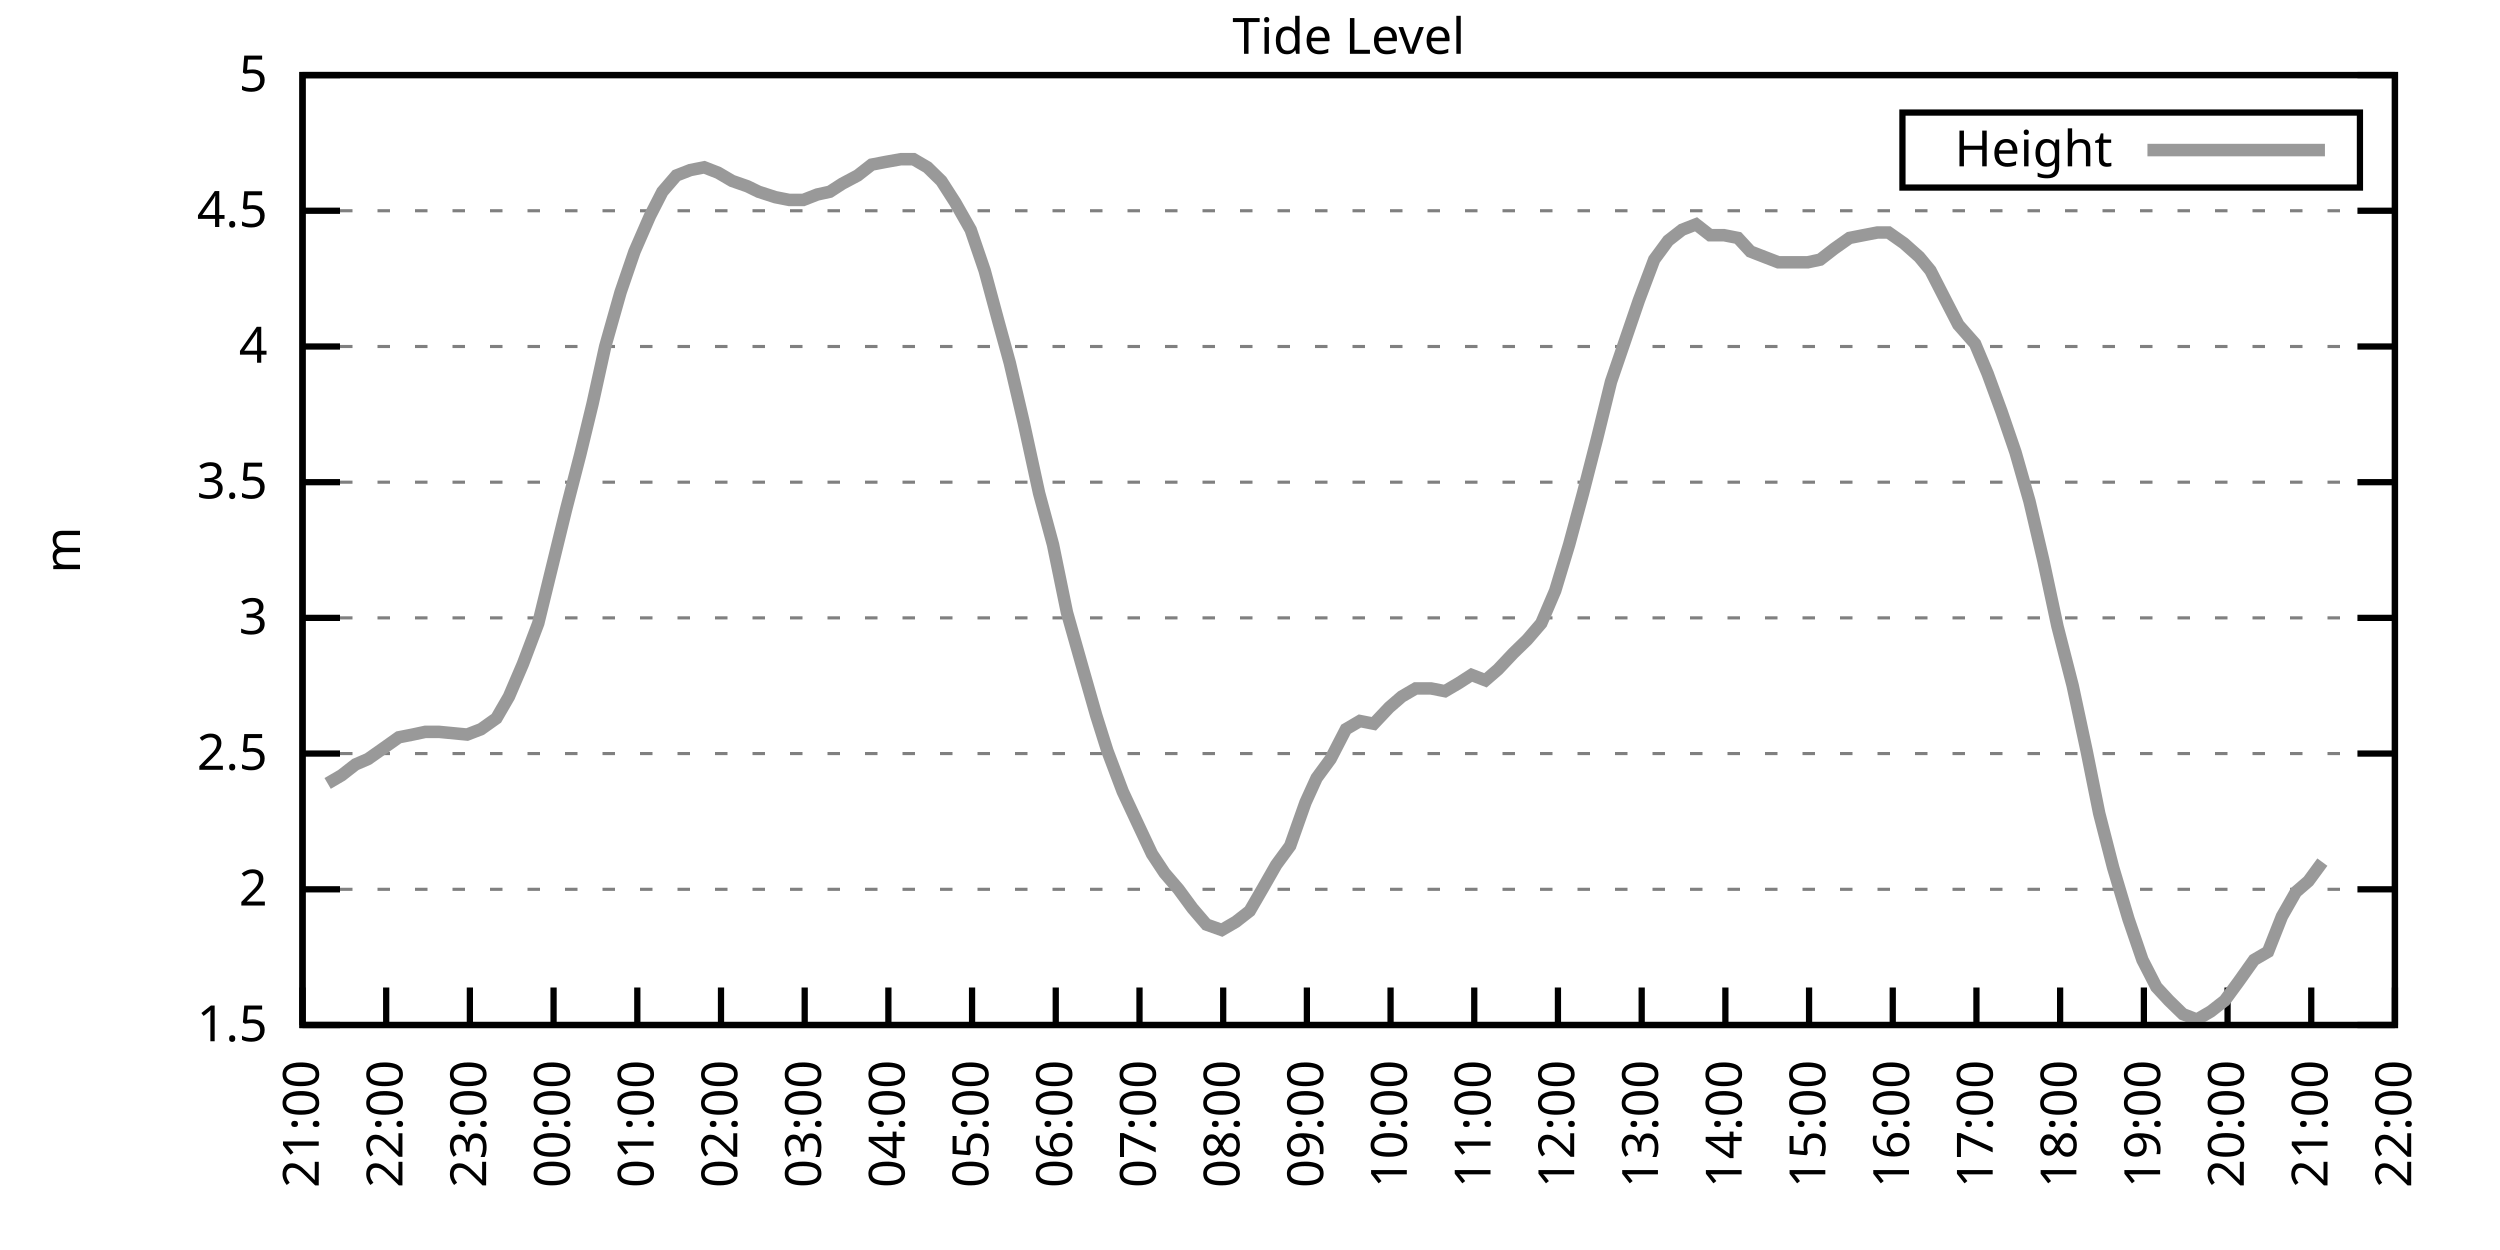
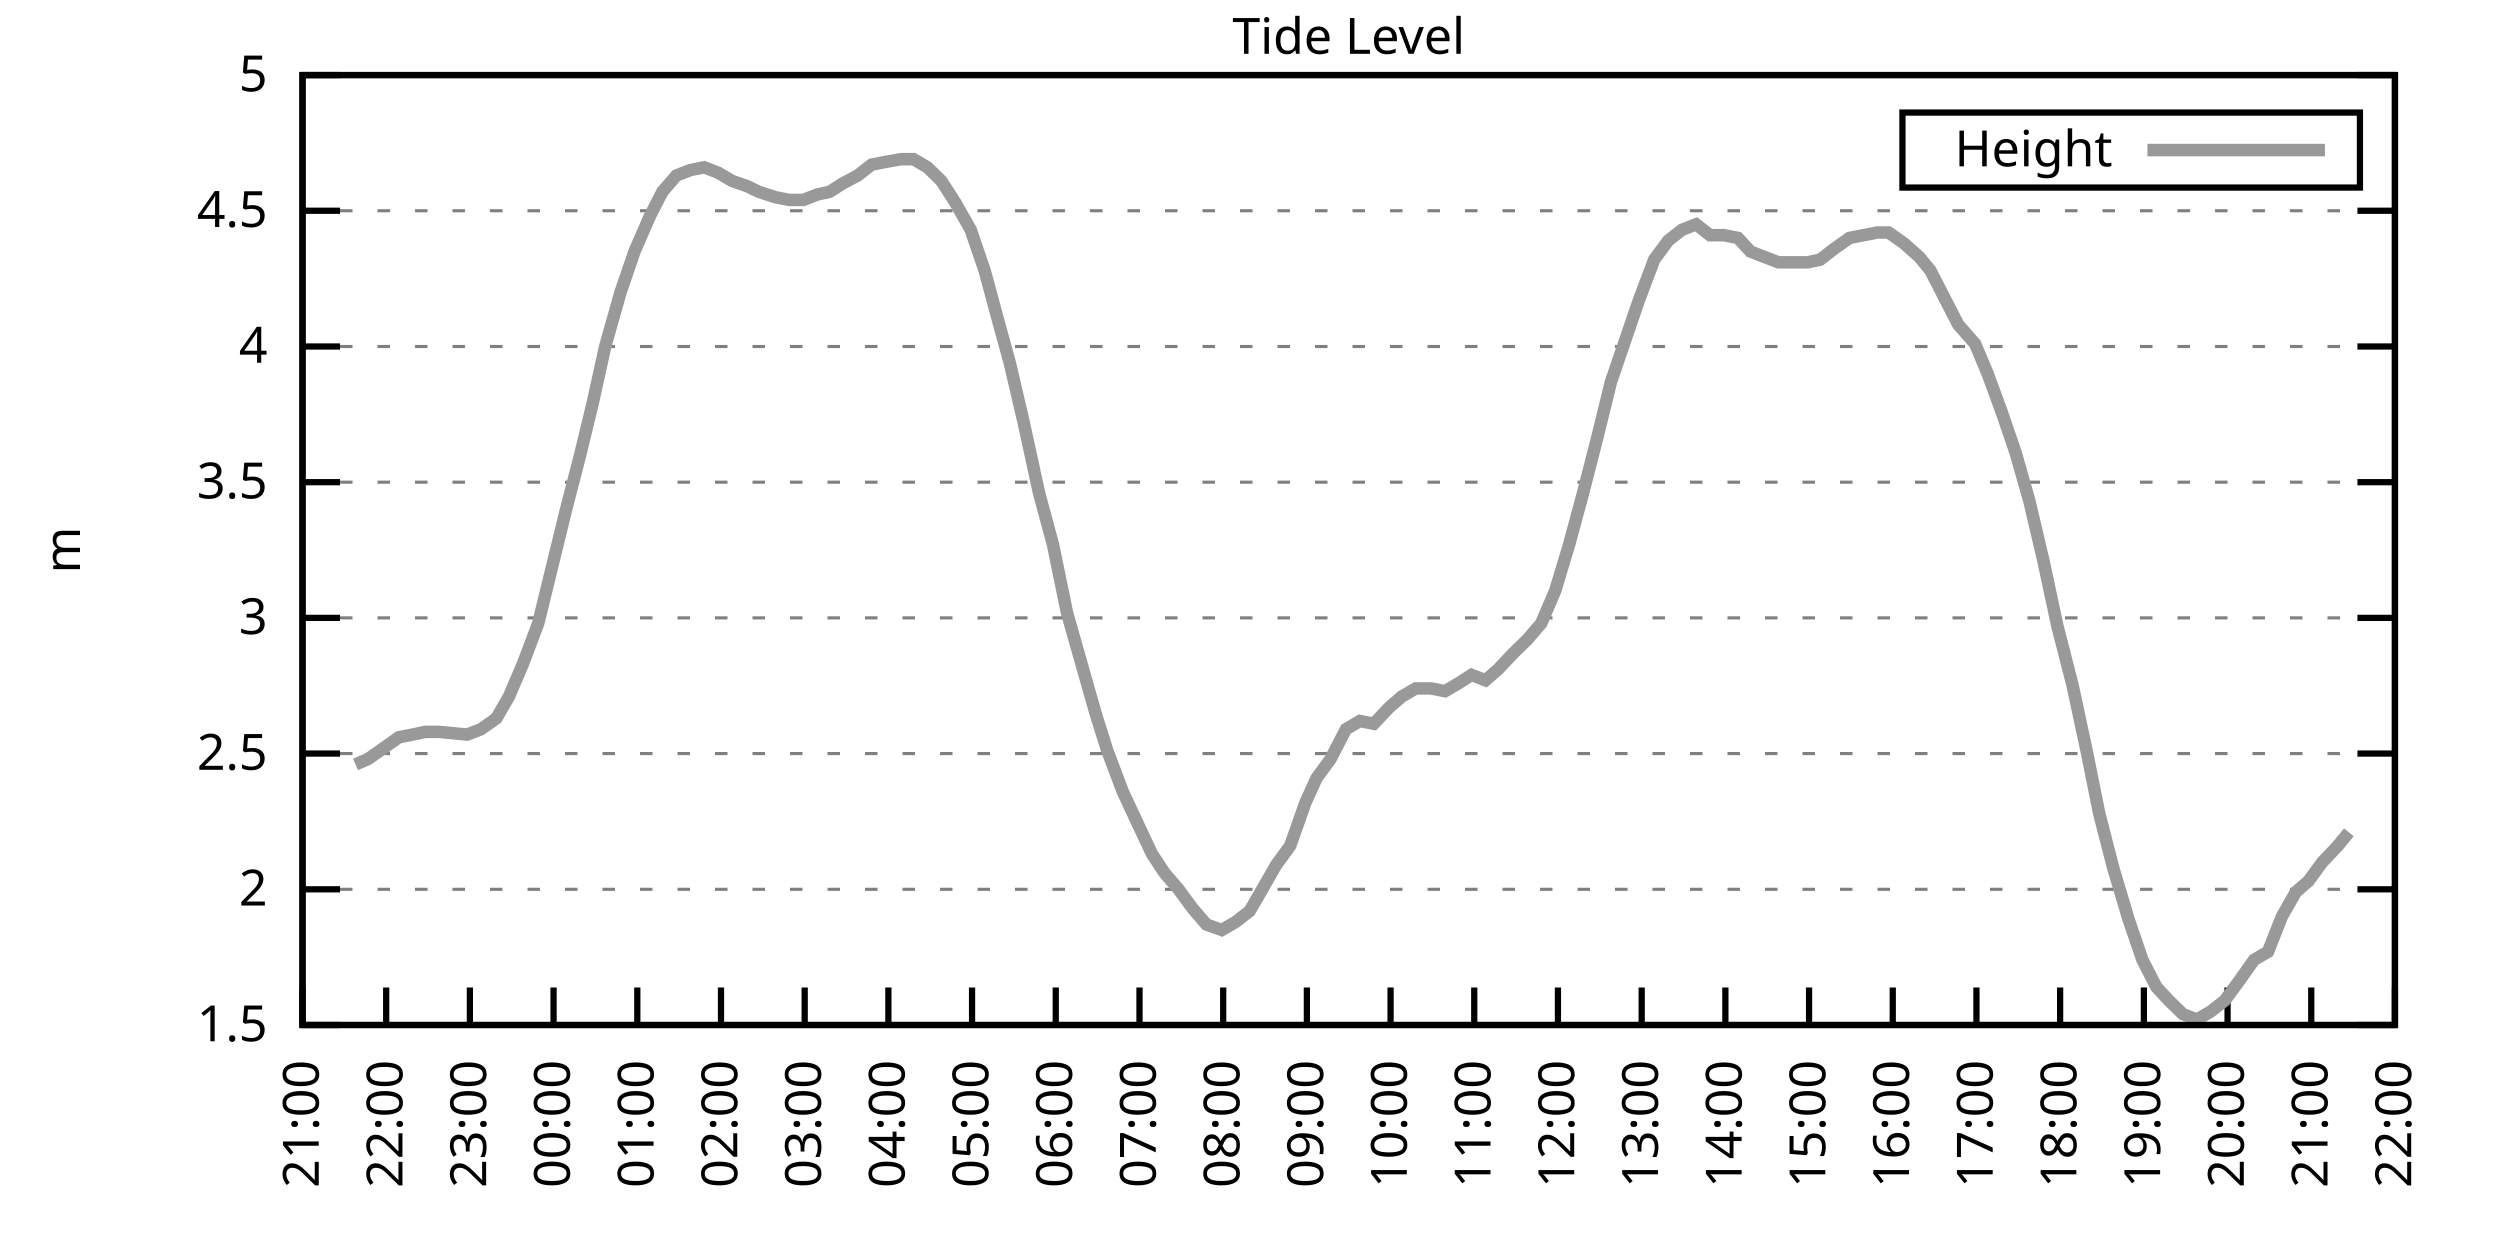
<svg xmlns="http://www.w3.org/2000/svg" xmlns:xlink="http://www.w3.org/1999/xlink" width="400" height="200" viewBox="0 0 400 200">
  <g id="gnuplot_canvas">
    <rect x="0" y="0" width="400" height="200" fill="none" />
    <defs>
      <circle id="gpDot" r="0.5" stroke-width="0.5" stroke="currentColor" />
      <path id="gpPt0" stroke-width="0.333" stroke="currentColor" d="M-1,0 h2 M0,-1 v2" />
      <path id="gpPt1" stroke-width="0.333" stroke="currentColor" d="M-1,-1 L1,1 M1,-1 L-1,1" />
      <path id="gpPt2" stroke-width="0.333" stroke="currentColor" d="M-1,0 L1,0 M0,-1 L0,1 M-1,-1 L1,1 M-1,1 L1,-1" />
      <rect id="gpPt3" stroke-width="0.333" stroke="currentColor" x="-1" y="-1" width="2" height="2" />
      <rect id="gpPt4" stroke-width="0.333" stroke="currentColor" fill="currentColor" x="-1" y="-1" width="2" height="2" />
      <circle id="gpPt5" stroke-width="0.333" stroke="currentColor" cx="0" cy="0" r="1" />
      <use xlink:href="#gpPt5" id="gpPt6" fill="currentColor" stroke="none" />
      <path id="gpPt7" stroke-width="0.333" stroke="currentColor" d="M0,-1.33 L-1.33,0.67 L1.33,0.67 z" />
      <use xlink:href="#gpPt7" id="gpPt8" fill="currentColor" stroke="none" />
      <use xlink:href="#gpPt7" id="gpPt9" stroke="currentColor" transform="rotate(180)" />
      <use xlink:href="#gpPt9" id="gpPt10" fill="currentColor" stroke="none" />
      <use xlink:href="#gpPt3" id="gpPt11" stroke="currentColor" transform="rotate(45)" />
      <use xlink:href="#gpPt11" id="gpPt12" fill="currentColor" stroke="none" />
      <path id="gpPt13" stroke-width="0.333" stroke="currentColor" d="M0,1.330 L1.265,0.411 L0.782,-1.067 L-0.782,-1.076 L-1.265,0.411 z" />
      <use xlink:href="#gpPt13" id="gpPt14" fill="currentColor" stroke="none" />
      <filter id="textbox" filterUnits="objectBoundingBox" x="0" y="0" height="1" width="1">
        <feFlood flood-color="white" flood-opacity="1" result="bgnd" />
        <feComposite in="SourceGraphic" in2="bgnd" operator="atop" />
      </filter>
      <filter id="greybox" filterUnits="objectBoundingBox" x="0" y="0" height="1" width="1">
        <feFlood flood-color="lightgrey" flood-opacity="1" result="grey" />
        <feComposite in="SourceGraphic" in2="grey" operator="atop" />
      </filter>
    </defs>
    <g fill="none" color="white" stroke="currentColor" stroke-width="1.00" stroke-linecap="butt" stroke-linejoin="miter">
</g>
    <g fill="none" color="black" stroke="currentColor" stroke-width="1.00" stroke-linecap="butt" stroke-linejoin="miter">
      <g stroke="none" shape-rendering="crispEdges">
        <polygon fill="rgb(255, 255, 255)" points="48.40,164.00 383.18,164.00 383.18,12.02 48.40,12.02 " />
      </g>
    </g>
    <g fill="none" color="black" stroke="currentColor" stroke-width="1.00" stroke-linecap="butt" stroke-linejoin="miter">
</g>
    <g fill="none" color="black" stroke="black" stroke-width="0.50" stroke-linecap="butt" stroke-linejoin="miter">
</g>
    <g fill="none" color="gray" stroke="currentColor" stroke-width="0.50" stroke-linecap="butt" stroke-linejoin="miter">
      <path stroke="gray" stroke-dasharray="2,4" class="gridline" d="M48.40,164.00 L383.19,164.00  " />
    </g>
    <g fill="none" color="gray" stroke="gray" stroke-width="1.00" stroke-linecap="butt" stroke-linejoin="miter">
</g>
    <g fill="none" color="black" stroke="currentColor" stroke-width="1.00" stroke-linecap="butt" stroke-linejoin="miter">
      <path stroke="black" d="M48.40,164.00 L54.40,164.00 M383.19,164.00 L377.19,164.00  " />
      <g transform="translate(42.80,166.60)" stroke="none" fill="black" font-family="Sans" font-size="8.00" text-anchor="end">
        <text>
          <tspan font-family="Sans"> 1.5</tspan>
        </text>
      </g>
    </g>
    <g fill="none" color="black" stroke="currentColor" stroke-width="1.00" stroke-linecap="butt" stroke-linejoin="miter">
</g>
    <g fill="none" color="black" stroke="black" stroke-width="0.50" stroke-linecap="butt" stroke-linejoin="miter">
</g>
    <g fill="none" color="gray" stroke="currentColor" stroke-width="0.50" stroke-linecap="butt" stroke-linejoin="miter">
      <path stroke="gray" stroke-dasharray="2,4" class="gridline" d="M48.40,142.29 L383.19,142.29  " />
    </g>
    <g fill="none" color="gray" stroke="gray" stroke-width="1.00" stroke-linecap="butt" stroke-linejoin="miter">
</g>
    <g fill="none" color="black" stroke="currentColor" stroke-width="1.00" stroke-linecap="butt" stroke-linejoin="miter">
      <path stroke="black" d="M48.40,142.29 L54.40,142.29 M383.19,142.29 L377.19,142.29  " />
      <g transform="translate(42.80,144.89)" stroke="none" fill="black" font-family="Sans" font-size="8.00" text-anchor="end">
        <text>
          <tspan font-family="Sans"> 2</tspan>
        </text>
      </g>
    </g>
    <g fill="none" color="black" stroke="currentColor" stroke-width="1.00" stroke-linecap="butt" stroke-linejoin="miter">
</g>
    <g fill="none" color="black" stroke="black" stroke-width="0.50" stroke-linecap="butt" stroke-linejoin="miter">
</g>
    <g fill="none" color="gray" stroke="currentColor" stroke-width="0.50" stroke-linecap="butt" stroke-linejoin="miter">
      <path stroke="gray" stroke-dasharray="2,4" class="gridline" d="M48.40,120.57 L383.19,120.57  " />
    </g>
    <g fill="none" color="gray" stroke="gray" stroke-width="1.00" stroke-linecap="butt" stroke-linejoin="miter">
</g>
    <g fill="none" color="black" stroke="currentColor" stroke-width="1.00" stroke-linecap="butt" stroke-linejoin="miter">
      <path stroke="black" d="M48.40,120.57 L54.40,120.57 M383.19,120.57 L377.19,120.57  " />
      <g transform="translate(42.80,123.17)" stroke="none" fill="black" font-family="Sans" font-size="8.00" text-anchor="end">
        <text>
          <tspan font-family="Sans"> 2.5</tspan>
        </text>
      </g>
    </g>
    <g fill="none" color="black" stroke="currentColor" stroke-width="1.00" stroke-linecap="butt" stroke-linejoin="miter">
</g>
    <g fill="none" color="black" stroke="black" stroke-width="0.50" stroke-linecap="butt" stroke-linejoin="miter">
</g>
    <g fill="none" color="gray" stroke="currentColor" stroke-width="0.50" stroke-linecap="butt" stroke-linejoin="miter">
      <path stroke="gray" stroke-dasharray="2,4" class="gridline" d="M48.40,98.86 L383.19,98.86  " />
    </g>
    <g fill="none" color="gray" stroke="gray" stroke-width="1.00" stroke-linecap="butt" stroke-linejoin="miter">
</g>
    <g fill="none" color="black" stroke="currentColor" stroke-width="1.00" stroke-linecap="butt" stroke-linejoin="miter">
      <path stroke="black" d="M48.40,98.86 L54.40,98.86 M383.19,98.86 L377.19,98.86  " />
      <g transform="translate(42.80,101.46)" stroke="none" fill="black" font-family="Sans" font-size="8.00" text-anchor="end">
        <text>
          <tspan font-family="Sans"> 3</tspan>
        </text>
      </g>
    </g>
    <g fill="none" color="black" stroke="currentColor" stroke-width="1.00" stroke-linecap="butt" stroke-linejoin="miter">
</g>
    <g fill="none" color="black" stroke="black" stroke-width="0.50" stroke-linecap="butt" stroke-linejoin="miter">
</g>
    <g fill="none" color="gray" stroke="currentColor" stroke-width="0.50" stroke-linecap="butt" stroke-linejoin="miter">
      <path stroke="gray" stroke-dasharray="2,4" class="gridline" d="M48.40,77.15 L383.19,77.15  " />
    </g>
    <g fill="none" color="gray" stroke="gray" stroke-width="1.00" stroke-linecap="butt" stroke-linejoin="miter">
</g>
    <g fill="none" color="black" stroke="currentColor" stroke-width="1.00" stroke-linecap="butt" stroke-linejoin="miter">
      <path stroke="black" d="M48.40,77.15 L54.40,77.15 M383.19,77.15 L377.19,77.15  " />
      <g transform="translate(42.80,79.75)" stroke="none" fill="black" font-family="Sans" font-size="8.00" text-anchor="end">
        <text>
          <tspan font-family="Sans"> 3.5</tspan>
        </text>
      </g>
    </g>
    <g fill="none" color="black" stroke="currentColor" stroke-width="1.00" stroke-linecap="butt" stroke-linejoin="miter">
</g>
    <g fill="none" color="black" stroke="black" stroke-width="0.50" stroke-linecap="butt" stroke-linejoin="miter">
</g>
    <g fill="none" color="gray" stroke="currentColor" stroke-width="0.50" stroke-linecap="butt" stroke-linejoin="miter">
      <path stroke="gray" stroke-dasharray="2,4" class="gridline" d="M48.40,55.44 L383.19,55.44  " />
    </g>
    <g fill="none" color="gray" stroke="gray" stroke-width="1.00" stroke-linecap="butt" stroke-linejoin="miter">
</g>
    <g fill="none" color="black" stroke="currentColor" stroke-width="1.00" stroke-linecap="butt" stroke-linejoin="miter">
      <path stroke="black" d="M48.40,55.44 L54.40,55.44 M383.19,55.44 L377.19,55.44  " />
      <g transform="translate(42.80,58.04)" stroke="none" fill="black" font-family="Sans" font-size="8.00" text-anchor="end">
        <text>
          <tspan font-family="Sans"> 4</tspan>
        </text>
      </g>
    </g>
    <g fill="none" color="black" stroke="currentColor" stroke-width="1.00" stroke-linecap="butt" stroke-linejoin="miter">
</g>
    <g fill="none" color="black" stroke="black" stroke-width="0.50" stroke-linecap="butt" stroke-linejoin="miter">
</g>
    <g fill="none" color="gray" stroke="currentColor" stroke-width="0.50" stroke-linecap="butt" stroke-linejoin="miter">
      <path stroke="gray" stroke-dasharray="2,4" class="gridline" d="M48.40,33.72 L383.19,33.72  " />
    </g>
    <g fill="none" color="gray" stroke="gray" stroke-width="1.00" stroke-linecap="butt" stroke-linejoin="miter">
</g>
    <g fill="none" color="black" stroke="currentColor" stroke-width="1.00" stroke-linecap="butt" stroke-linejoin="miter">
      <path stroke="black" d="M48.40,33.72 L54.40,33.72 M383.19,33.72 L377.19,33.72  " />
      <g transform="translate(42.80,36.32)" stroke="none" fill="black" font-family="Sans" font-size="8.00" text-anchor="end">
        <text>
          <tspan font-family="Sans"> 4.5</tspan>
        </text>
      </g>
    </g>
    <g fill="none" color="black" stroke="currentColor" stroke-width="1.00" stroke-linecap="butt" stroke-linejoin="miter">
</g>
    <g fill="none" color="black" stroke="black" stroke-width="0.50" stroke-linecap="butt" stroke-linejoin="miter">
</g>
    <g fill="none" color="gray" stroke="currentColor" stroke-width="0.50" stroke-linecap="butt" stroke-linejoin="miter">
      <path stroke="gray" stroke-dasharray="2,4" class="gridline" d="M48.40,12.01 L383.19,12.01  " />
    </g>
    <g fill="none" color="gray" stroke="gray" stroke-width="1.00" stroke-linecap="butt" stroke-linejoin="miter">
</g>
    <g fill="none" color="black" stroke="currentColor" stroke-width="1.00" stroke-linecap="butt" stroke-linejoin="miter">
      <path stroke="black" d="M48.40,12.01 L54.40,12.01 M383.19,12.01 L377.19,12.01  " />
      <g transform="translate(42.80,14.61)" stroke="none" fill="black" font-family="Sans" font-size="8.00" text-anchor="end">
        <text>
          <tspan font-family="Sans"> 5</tspan>
        </text>
      </g>
    </g>
    <g fill="none" color="black" stroke="currentColor" stroke-width="1.00" stroke-linecap="butt" stroke-linejoin="miter">
      <path stroke="black" d="M48.40,164.00 L48.40,158.00  " />
      <g transform="translate(51.00,169.60) rotate(270.00)" stroke="none" fill="black" font-family="Sans" font-size="8.00" text-anchor="end">
        <text>
          <tspan font-family="Sans">21:00</tspan>
        </text>
      </g>
    </g>
    <g fill="none" color="black" stroke="currentColor" stroke-width="1.00" stroke-linecap="butt" stroke-linejoin="miter">
      <path stroke="black" d="M61.79,164.00 L61.79,158.00  " />
      <g transform="translate(64.39,169.60) rotate(270.00)" stroke="none" fill="black" font-family="Sans" font-size="8.00" text-anchor="end">
        <text>
          <tspan font-family="Sans">22:00</tspan>
        </text>
      </g>
    </g>
    <g fill="none" color="black" stroke="currentColor" stroke-width="1.00" stroke-linecap="butt" stroke-linejoin="miter">
      <path stroke="black" d="M75.18,164.00 L75.18,158.00  " />
      <g transform="translate(77.78,169.60) rotate(270.00)" stroke="none" fill="black" font-family="Sans" font-size="8.00" text-anchor="end">
        <text>
          <tspan font-family="Sans">23:00</tspan>
        </text>
      </g>
    </g>
    <g fill="none" color="black" stroke="currentColor" stroke-width="1.00" stroke-linecap="butt" stroke-linejoin="miter">
      <path stroke="black" d="M88.57,164.00 L88.57,158.00  " />
      <g transform="translate(91.17,169.60) rotate(270.00)" stroke="none" fill="black" font-family="Sans" font-size="8.00" text-anchor="end">
        <text>
          <tspan font-family="Sans">00:00</tspan>
        </text>
      </g>
    </g>
    <g fill="none" color="black" stroke="currentColor" stroke-width="1.00" stroke-linecap="butt" stroke-linejoin="miter">
      <path stroke="black" d="M101.97,164.00 L101.97,158.00  " />
      <g transform="translate(104.57,169.60) rotate(270.00)" stroke="none" fill="black" font-family="Sans" font-size="8.00" text-anchor="end">
        <text>
          <tspan font-family="Sans">01:00</tspan>
        </text>
      </g>
    </g>
    <g fill="none" color="black" stroke="currentColor" stroke-width="1.00" stroke-linecap="butt" stroke-linejoin="miter">
      <path stroke="black" d="M115.36,164.00 L115.36,158.00  " />
      <g transform="translate(117.96,169.60) rotate(270.00)" stroke="none" fill="black" font-family="Sans" font-size="8.00" text-anchor="end">
        <text>
          <tspan font-family="Sans">02:00</tspan>
        </text>
      </g>
    </g>
    <g fill="none" color="black" stroke="currentColor" stroke-width="1.00" stroke-linecap="butt" stroke-linejoin="miter">
      <path stroke="black" d="M128.75,164.00 L128.75,158.00  " />
      <g transform="translate(131.35,169.60) rotate(270.00)" stroke="none" fill="black" font-family="Sans" font-size="8.00" text-anchor="end">
        <text>
          <tspan font-family="Sans">03:00</tspan>
        </text>
      </g>
    </g>
    <g fill="none" color="black" stroke="currentColor" stroke-width="1.00" stroke-linecap="butt" stroke-linejoin="miter">
      <path stroke="black" d="M142.14,164.00 L142.14,158.00  " />
      <g transform="translate(144.74,169.60) rotate(270.00)" stroke="none" fill="black" font-family="Sans" font-size="8.00" text-anchor="end">
        <text>
          <tspan font-family="Sans">04:00</tspan>
        </text>
      </g>
    </g>
    <g fill="none" color="black" stroke="currentColor" stroke-width="1.00" stroke-linecap="butt" stroke-linejoin="miter">
      <path stroke="black" d="M155.53,164.00 L155.53,158.00  " />
      <g transform="translate(158.13,169.60) rotate(270.00)" stroke="none" fill="black" font-family="Sans" font-size="8.00" text-anchor="end">
        <text>
          <tspan font-family="Sans">05:00</tspan>
        </text>
      </g>
    </g>
    <g fill="none" color="black" stroke="currentColor" stroke-width="1.00" stroke-linecap="butt" stroke-linejoin="miter">
      <path stroke="black" d="M168.92,164.00 L168.92,158.00  " />
      <g transform="translate(171.52,169.60) rotate(270.00)" stroke="none" fill="black" font-family="Sans" font-size="8.00" text-anchor="end">
        <text>
          <tspan font-family="Sans">06:00</tspan>
        </text>
      </g>
    </g>
    <g fill="none" color="black" stroke="currentColor" stroke-width="1.00" stroke-linecap="butt" stroke-linejoin="miter">
      <path stroke="black" d="M182.32,164.00 L182.32,158.00  " />
      <g transform="translate(184.92,169.60) rotate(270.00)" stroke="none" fill="black" font-family="Sans" font-size="8.00" text-anchor="end">
        <text>
          <tspan font-family="Sans">07:00</tspan>
        </text>
      </g>
    </g>
    <g fill="none" color="black" stroke="currentColor" stroke-width="1.00" stroke-linecap="butt" stroke-linejoin="miter">
      <path stroke="black" d="M195.71,164.00 L195.71,158.00  " />
      <g transform="translate(198.31,169.60) rotate(270.00)" stroke="none" fill="black" font-family="Sans" font-size="8.00" text-anchor="end">
        <text>
          <tspan font-family="Sans">08:00</tspan>
        </text>
      </g>
    </g>
    <g fill="none" color="black" stroke="currentColor" stroke-width="1.00" stroke-linecap="butt" stroke-linejoin="miter">
      <path stroke="black" d="M209.10,164.00 L209.10,158.00  " />
      <g transform="translate(211.70,169.60) rotate(270.00)" stroke="none" fill="black" font-family="Sans" font-size="8.00" text-anchor="end">
        <text>
          <tspan font-family="Sans">09:00</tspan>
        </text>
      </g>
    </g>
    <g fill="none" color="black" stroke="currentColor" stroke-width="1.00" stroke-linecap="butt" stroke-linejoin="miter">
      <path stroke="black" d="M222.49,164.00 L222.49,158.00  " />
      <g transform="translate(225.09,169.60) rotate(270.00)" stroke="none" fill="black" font-family="Sans" font-size="8.00" text-anchor="end">
        <text>
          <tspan font-family="Sans">10:00</tspan>
        </text>
      </g>
    </g>
    <g fill="none" color="black" stroke="currentColor" stroke-width="1.00" stroke-linecap="butt" stroke-linejoin="miter">
      <path stroke="black" d="M235.88,164.00 L235.88,158.00  " />
      <g transform="translate(238.48,169.60) rotate(270.00)" stroke="none" fill="black" font-family="Sans" font-size="8.00" text-anchor="end">
        <text>
          <tspan font-family="Sans">11:00</tspan>
        </text>
      </g>
    </g>
    <g fill="none" color="black" stroke="currentColor" stroke-width="1.00" stroke-linecap="butt" stroke-linejoin="miter">
      <path stroke="black" d="M249.27,164.00 L249.27,158.00  " />
      <g transform="translate(251.87,169.60) rotate(270.00)" stroke="none" fill="black" font-family="Sans" font-size="8.00" text-anchor="end">
        <text>
          <tspan font-family="Sans">12:00</tspan>
        </text>
      </g>
    </g>
    <g fill="none" color="black" stroke="currentColor" stroke-width="1.00" stroke-linecap="butt" stroke-linejoin="miter">
      <path stroke="black" d="M262.67,164.00 L262.67,158.00  " />
      <g transform="translate(265.27,169.60) rotate(270.00)" stroke="none" fill="black" font-family="Sans" font-size="8.00" text-anchor="end">
        <text>
          <tspan font-family="Sans">13:00</tspan>
        </text>
      </g>
    </g>
    <g fill="none" color="black" stroke="currentColor" stroke-width="1.00" stroke-linecap="butt" stroke-linejoin="miter">
      <path stroke="black" d="M276.06,164.00 L276.06,158.00  " />
      <g transform="translate(278.66,169.60) rotate(270.00)" stroke="none" fill="black" font-family="Sans" font-size="8.00" text-anchor="end">
        <text>
          <tspan font-family="Sans">14:00</tspan>
        </text>
      </g>
    </g>
    <g fill="none" color="black" stroke="currentColor" stroke-width="1.00" stroke-linecap="butt" stroke-linejoin="miter">
      <path stroke="black" d="M289.45,164.00 L289.45,158.00  " />
      <g transform="translate(292.05,169.60) rotate(270.00)" stroke="none" fill="black" font-family="Sans" font-size="8.00" text-anchor="end">
        <text>
          <tspan font-family="Sans">15:00</tspan>
        </text>
      </g>
    </g>
    <g fill="none" color="black" stroke="currentColor" stroke-width="1.00" stroke-linecap="butt" stroke-linejoin="miter">
      <path stroke="black" d="M302.84,164.00 L302.84,158.00  " />
      <g transform="translate(305.44,169.60) rotate(270.00)" stroke="none" fill="black" font-family="Sans" font-size="8.00" text-anchor="end">
        <text>
          <tspan font-family="Sans">16:00</tspan>
        </text>
      </g>
    </g>
    <g fill="none" color="black" stroke="currentColor" stroke-width="1.00" stroke-linecap="butt" stroke-linejoin="miter">
      <path stroke="black" d="M316.23,164.00 L316.23,158.00  " />
      <g transform="translate(318.83,169.60) rotate(270.00)" stroke="none" fill="black" font-family="Sans" font-size="8.00" text-anchor="end">
        <text>
          <tspan font-family="Sans">17:00</tspan>
        </text>
      </g>
    </g>
    <g fill="none" color="black" stroke="currentColor" stroke-width="1.00" stroke-linecap="butt" stroke-linejoin="miter">
      <path stroke="black" d="M329.62,164.00 L329.62,158.00  " />
      <g transform="translate(332.22,169.60) rotate(270.00)" stroke="none" fill="black" font-family="Sans" font-size="8.00" text-anchor="end">
        <text>
          <tspan font-family="Sans">18:00</tspan>
        </text>
      </g>
    </g>
    <g fill="none" color="black" stroke="currentColor" stroke-width="1.00" stroke-linecap="butt" stroke-linejoin="miter">
      <path stroke="black" d="M343.02,164.00 L343.02,158.00  " />
      <g transform="translate(345.62,169.60) rotate(270.00)" stroke="none" fill="black" font-family="Sans" font-size="8.00" text-anchor="end">
        <text>
          <tspan font-family="Sans">19:00</tspan>
        </text>
      </g>
    </g>
    <g fill="none" color="black" stroke="currentColor" stroke-width="1.00" stroke-linecap="butt" stroke-linejoin="miter">
      <path stroke="black" d="M356.41,164.00 L356.41,158.00  " />
      <g transform="translate(359.01,169.60) rotate(270.00)" stroke="none" fill="black" font-family="Sans" font-size="8.00" text-anchor="end">
        <text>
          <tspan font-family="Sans">20:00</tspan>
        </text>
      </g>
    </g>
    <g fill="none" color="black" stroke="currentColor" stroke-width="1.00" stroke-linecap="butt" stroke-linejoin="miter">
      <path stroke="black" d="M369.80,164.00 L369.80,158.00  " />
      <g transform="translate(372.40,169.60) rotate(270.00)" stroke="none" fill="black" font-family="Sans" font-size="8.00" text-anchor="end">
        <text>
          <tspan font-family="Sans">21:00</tspan>
        </text>
      </g>
    </g>
    <g fill="none" color="black" stroke="currentColor" stroke-width="1.00" stroke-linecap="butt" stroke-linejoin="miter">
      <path stroke="black" d="M383.19,164.00 L383.19,158.00  " />
      <g transform="translate(385.79,169.60) rotate(270.00)" stroke="none" fill="black" font-family="Sans" font-size="8.00" text-anchor="end">
        <text>
          <tspan font-family="Sans">22:00</tspan>
        </text>
      </g>
    </g>
    <g fill="none" color="black" stroke="currentColor" stroke-width="1.00" stroke-linecap="butt" stroke-linejoin="miter">
</g>
    <g fill="none" color="black" stroke="currentColor" stroke-width="1.00" stroke-linecap="butt" stroke-linejoin="miter">
      <path stroke="black" d="M48.40,12.01 L48.40,164.00 L383.19,164.00 L383.19,12.01 L48.40,12.01 Z  " />
    </g>
    <g fill="none" color="black" stroke="currentColor" stroke-width="1.00" stroke-linecap="butt" stroke-linejoin="miter">
</g>
    <g fill="none" color="black" stroke="currentColor" stroke-width="1.00" stroke-linecap="butt" stroke-linejoin="miter">
      <path stroke="black" d="M304.39,30.01 L304.39,18.01 L377.59,18.01 L377.59,30.01 L304.39,30.01 Z  " />
    </g>
    <g id="Tide_level_plot_1">
      <g fill="none" color="white" stroke="black" stroke-width="2.00" stroke-linecap="butt" stroke-linejoin="miter">
</g>
      <g fill="none" color="black" stroke="currentColor" stroke-width="2.00" stroke-linecap="butt" stroke-linejoin="miter">
        <g transform="translate(337.99,26.61)" stroke="none" fill="black" font-family="Sans" font-size="8.00" text-anchor="end">
          <text>
            <tspan font-family="Sans">Height</tspan>
          </text>
        </g>
      </g>
      <g fill="none" color="black" stroke="currentColor" stroke-width="2.00" stroke-linecap="butt" stroke-linejoin="miter">
-         <path stroke="rgb(153, 153, 153)" d="M343.59,24.01 L371.99,24.01 M52.42,125.35 L54.65,124.05 L56.88,122.31 L58.89,121.44 L61.35,119.71 L63.80,117.97   L66.03,117.53 L68.04,117.10 L70.27,117.10 L74.74,117.53 L76.97,116.67 L79.42,114.93 L81.43,111.45 L83.66,106.24   L86.12,99.73 L88.35,90.61 L90.58,81.49 L92.82,72.81 L94.82,64.56 L96.83,55.44 L99.29,46.75 L101.52,40.24   L103.98,34.59 L105.98,30.68 L108.22,28.08 L110.45,27.21 L112.68,26.77 L114.91,27.64 L117.14,28.95 L119.60,29.81   L121.38,30.68 L124.06,31.55 L126.29,31.99 L128.53,31.99 L130.76,31.12 L132.77,30.68 L134.78,29.38 L137.23,28.08   L139.46,26.34 L141.69,25.91 L144.15,25.47 L146.16,25.47 L148.39,26.77 L150.62,28.95 L152.85,32.42 L155.31,36.76   L157.54,43.28 L159.77,51.53 L161.56,58.04 L163.79,67.59 L166.25,78.89 L168.48,87.14 L170.71,97.99 L173.17,106.68   L175.40,114.49 L177.18,120.14 L179.64,126.65 L181.87,131.43 L184.32,136.64 L186.33,139.68 L188.57,142.29 L190.80,145.33   L193.03,147.93 L195.48,148.80 L197.72,147.50 L199.95,145.76 L201.96,142.29 L204.19,138.38 L206.42,135.34 L208.88,128.39   L210.66,124.48 L212.89,121.44 L215.35,116.67 L217.58,115.36 L219.81,115.80 L222.27,113.19 L224.28,111.45 L226.51,110.15   L228.96,110.15 L231.20,110.59 L233.43,109.28 L235.44,107.98 L237.67,108.85 L239.68,107.11 L242.13,104.51 L244.36,102.34   L246.60,99.73 L248.83,94.52 L251.06,87.14 L253.29,78.89 L255.52,70.20 L257.76,61.08 L259.99,54.57 L262.22,48.05   L264.67,41.54 L266.91,38.50 L269.14,36.76 L271.37,35.89 L273.60,37.63 L275.83,37.63 L278.07,38.07 L280.07,40.24   L282.31,41.11 L284.54,41.97 L286.77,41.97 L289.23,41.97 L291.23,41.54 L293.47,39.80 L295.92,38.07 L298.15,37.63   L300.39,37.20 L302.17,37.20 L304.63,38.93 L307.08,41.11 L308.87,43.28 L311.54,48.49 L313.33,51.96 L316.01,55.00   L318.02,59.78 L320.25,65.86 L322.48,72.37 L324.71,80.19 L326.95,89.74 L329.18,100.16 L331.63,109.72 L333.86,120.14   L335.87,130.13 L338.10,138.81 L340.56,147.06 L342.79,153.58 L345.02,157.92 L347.03,160.09 L349.26,162.26 L351.50,163.13   L353.73,161.83 L355.96,160.09 L358.19,157.05 L360.65,153.58 L362.88,152.28 L365.11,146.63 L367.34,142.72 L369.35,140.98   L371.58,137.94  " />
+         <path stroke="rgb(153, 153, 153)" d="M343.59,24.01 L371.99,24.01 M56.88,122.31 L58.89,121.44 L61.35,119.71 L63.80,117.97 L66.03,117.53 L68.04,117.10   L70.27,117.10 L74.74,117.53 L76.97,116.67 L79.42,114.93 L81.43,111.45 L83.66,106.24 L86.12,99.73 L88.35,90.61   L90.58,81.49 L92.82,72.81 L94.82,64.56 L96.83,55.44 L99.29,46.75 L101.52,40.24 L103.98,34.59 L105.98,30.68   L108.22,28.08 L110.45,27.21 L112.68,26.77 L114.91,27.64 L117.14,28.95 L119.60,29.81 L121.38,30.68 L124.06,31.55   L126.29,31.99 L128.53,31.99 L130.76,31.12 L132.77,30.68 L134.78,29.38 L137.23,28.08 L139.46,26.34 L141.69,25.91   L144.15,25.47 L146.16,25.47 L148.39,26.77 L150.62,28.95 L152.85,32.42 L155.31,36.76 L157.54,43.28 L159.77,51.53   L161.56,58.04 L163.79,67.59 L166.25,78.89 L168.48,87.14 L170.71,97.99 L173.17,106.68 L175.40,114.49 L177.18,120.14   L179.64,126.65 L181.87,131.43 L184.32,136.64 L186.33,139.68 L188.57,142.29 L190.80,145.33 L193.03,147.93 L195.48,148.80   L197.72,147.50 L199.95,145.76 L201.96,142.29 L204.19,138.38 L206.42,135.34 L208.88,128.39 L210.66,124.48 L212.89,121.44   L215.35,116.67 L217.58,115.36 L219.81,115.80 L222.27,113.19 L224.28,111.45 L226.51,110.15 L228.96,110.15 L231.20,110.59   L233.43,109.28 L235.44,107.98 L237.67,108.85 L239.68,107.11 L242.13,104.51 L244.36,102.34 L246.60,99.73 L248.83,94.52   L251.06,87.14 L253.29,78.89 L255.52,70.20 L257.76,61.08 L259.99,54.57 L262.22,48.05 L264.67,41.54 L266.91,38.50   L269.14,36.76 L271.37,35.89 L273.60,37.63 L275.83,37.63 L278.07,38.07 L280.07,40.24 L282.31,41.11 L284.54,41.97   L286.77,41.97 L289.23,41.97 L291.23,41.54 L293.47,39.80 L295.92,38.07 L298.15,37.63 L300.39,37.20 L302.17,37.20   L304.63,38.93 L307.08,41.11 L308.87,43.28 L311.54,48.49 L313.33,51.96 L316.01,55.00 L318.02,59.78 L320.25,65.86   L322.48,72.37 L324.71,80.19 L326.95,89.74 L329.18,100.16 L331.63,109.72 L333.86,120.14 L335.87,130.13 L338.10,138.81   L340.56,147.06 L342.79,153.58 L345.02,157.92 L347.03,160.09 L349.26,162.26 L351.50,163.13 L353.73,161.83 L355.96,160.09   L358.19,157.05 L360.65,153.58 L362.88,152.28 L365.11,146.63 L367.34,142.72 L369.35,140.98 L371.58,137.94 L374.04,135.34   L375.82,133.17  " />
      </g>
    </g>
    <g fill="none" color="black" stroke="currentColor" stroke-width="2.00" stroke-linecap="butt" stroke-linejoin="miter">
</g>
    <g fill="none" color="black" stroke="black" stroke-width="1.00" stroke-linecap="butt" stroke-linejoin="miter">
</g>
    <g fill="none" color="black" stroke="currentColor" stroke-width="1.00" stroke-linecap="butt" stroke-linejoin="miter">
      <path stroke="black" d="M48.40,12.01 L48.40,164.00 L383.19,164.00 L383.19,12.01 L48.40,12.01 Z  " />
      <g transform="translate(12.80,88.01) rotate(270.00)" stroke="none" fill="black" font-family="Sans" font-size="8.00" text-anchor="middle">
        <text>
          <tspan font-family="Sans">m</tspan>
        </text>
      </g>
    </g>
    <g fill="none" color="black" stroke="currentColor" stroke-width="1.00" stroke-linecap="butt" stroke-linejoin="miter">
</g>
    <g fill="none" color="black" stroke="currentColor" stroke-width="1.00" stroke-linecap="butt" stroke-linejoin="miter">
      <g transform="translate(215.79,8.61)" stroke="none" fill="black" font-family="Sans" font-size="8.00" text-anchor="middle">
        <text>
          <tspan font-family="Sans">Tide Level</tspan>
        </text>
      </g>
    </g>
    <g fill="none" color="black" stroke="currentColor" stroke-width="1.00" stroke-linecap="butt" stroke-linejoin="miter">
</g>
  </g>
</svg>
